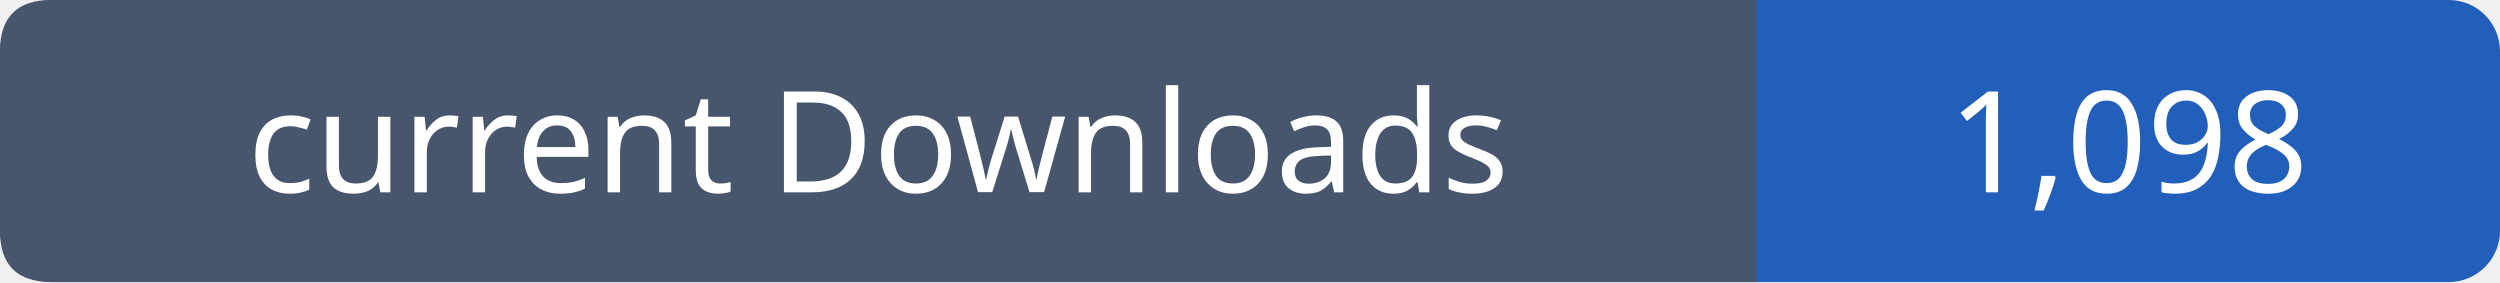
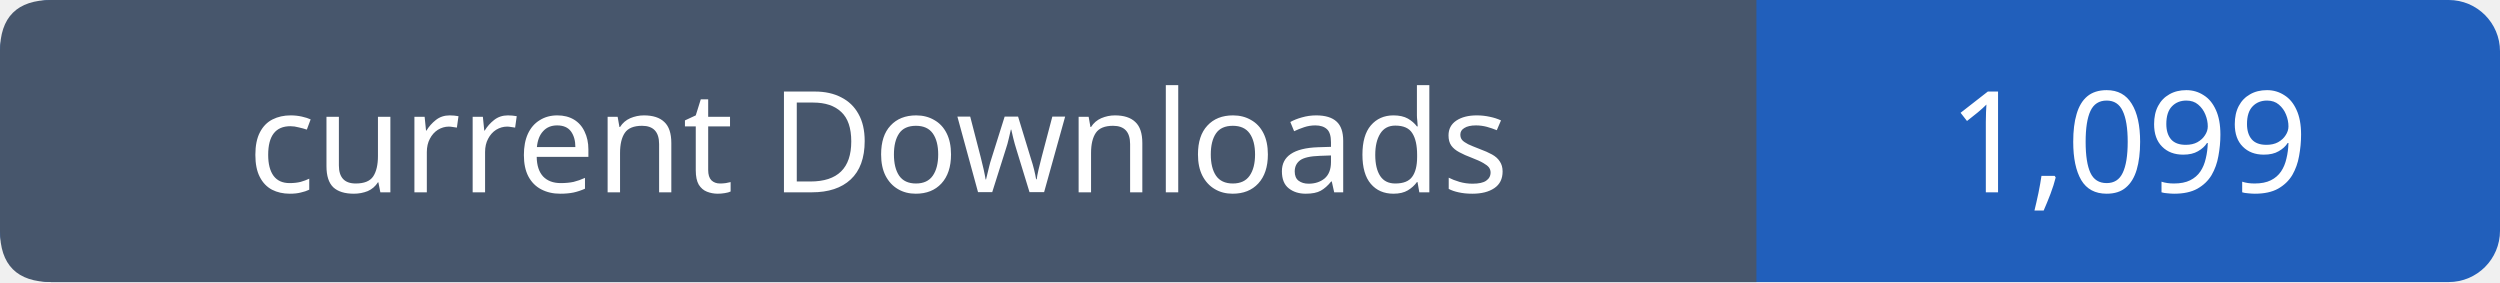
- <svg xmlns="http://www.w3.org/2000/svg" width="195" height="22" viewBox="0 0 195 22" role="img" aria-label="current Downloads: 1,098">
+ <svg xmlns="http://www.w3.org/2000/svg" width="195" height="22" viewBox="0 0 195 22" role="img" aria-label="current Downloads: 1,099">
  <rect width="195" height="22" rx="4" fill="#215fbb" />
  <path fill="#47566c" d="M4 0h133v22H4q-4 0-4-4V4q0-4 4-4" />
  <g font-family="Verdana,sans-serif" font-size="11" fill="white" text-anchor="middle">
    <text x="68.5" y="15">current Downloads</text>
-     <text x="166.0" y="15">1,098</text>
+     <text x="166.0" y="15">1,099</text>
  </g>
</svg>
